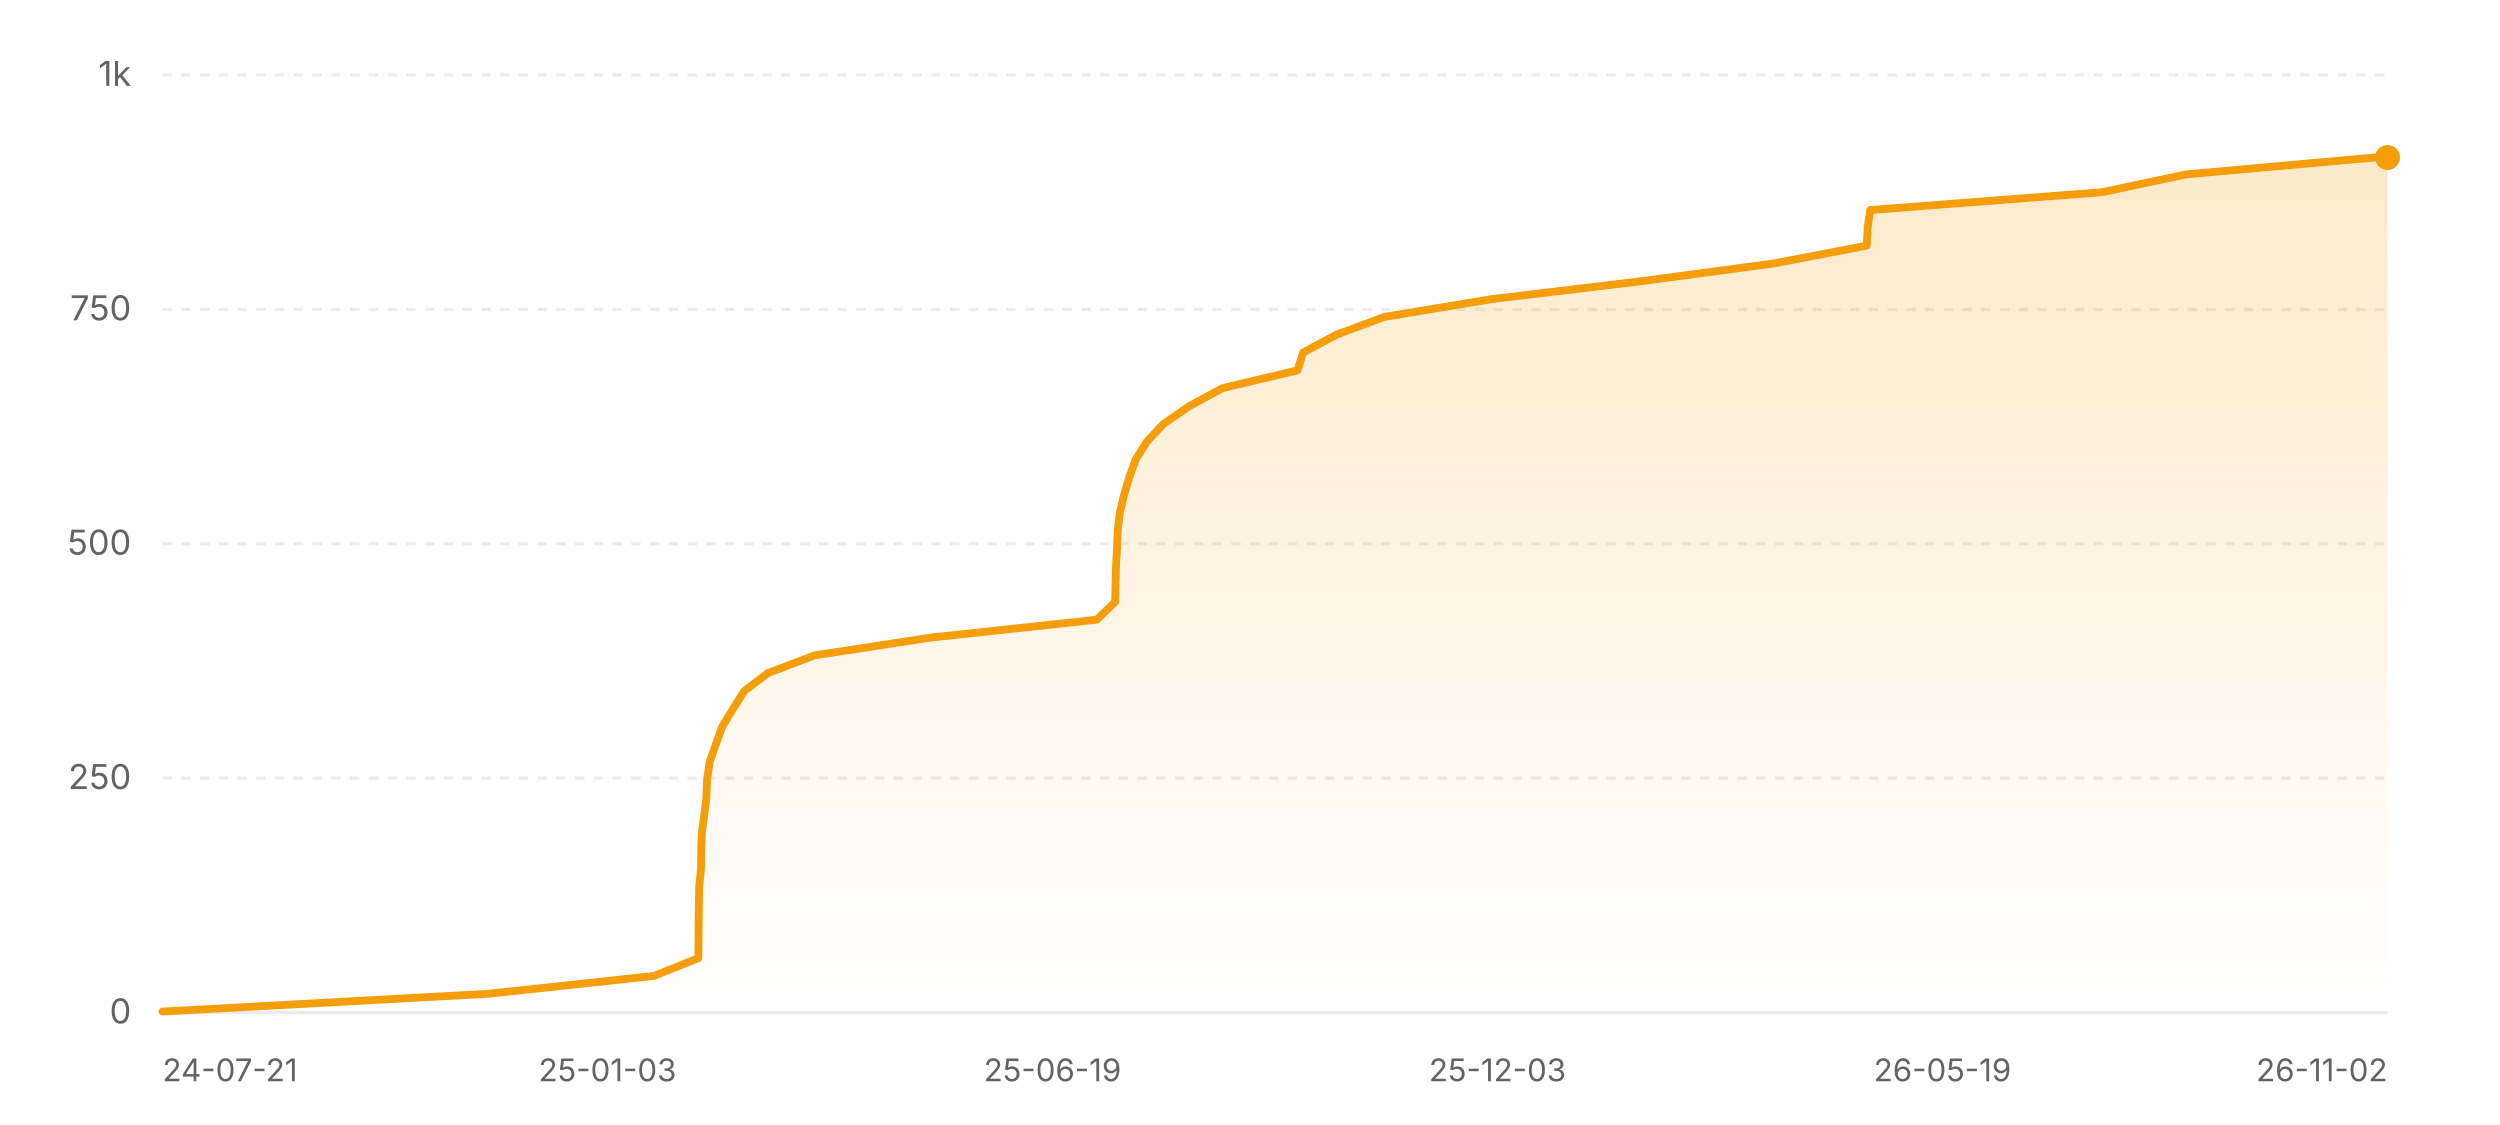
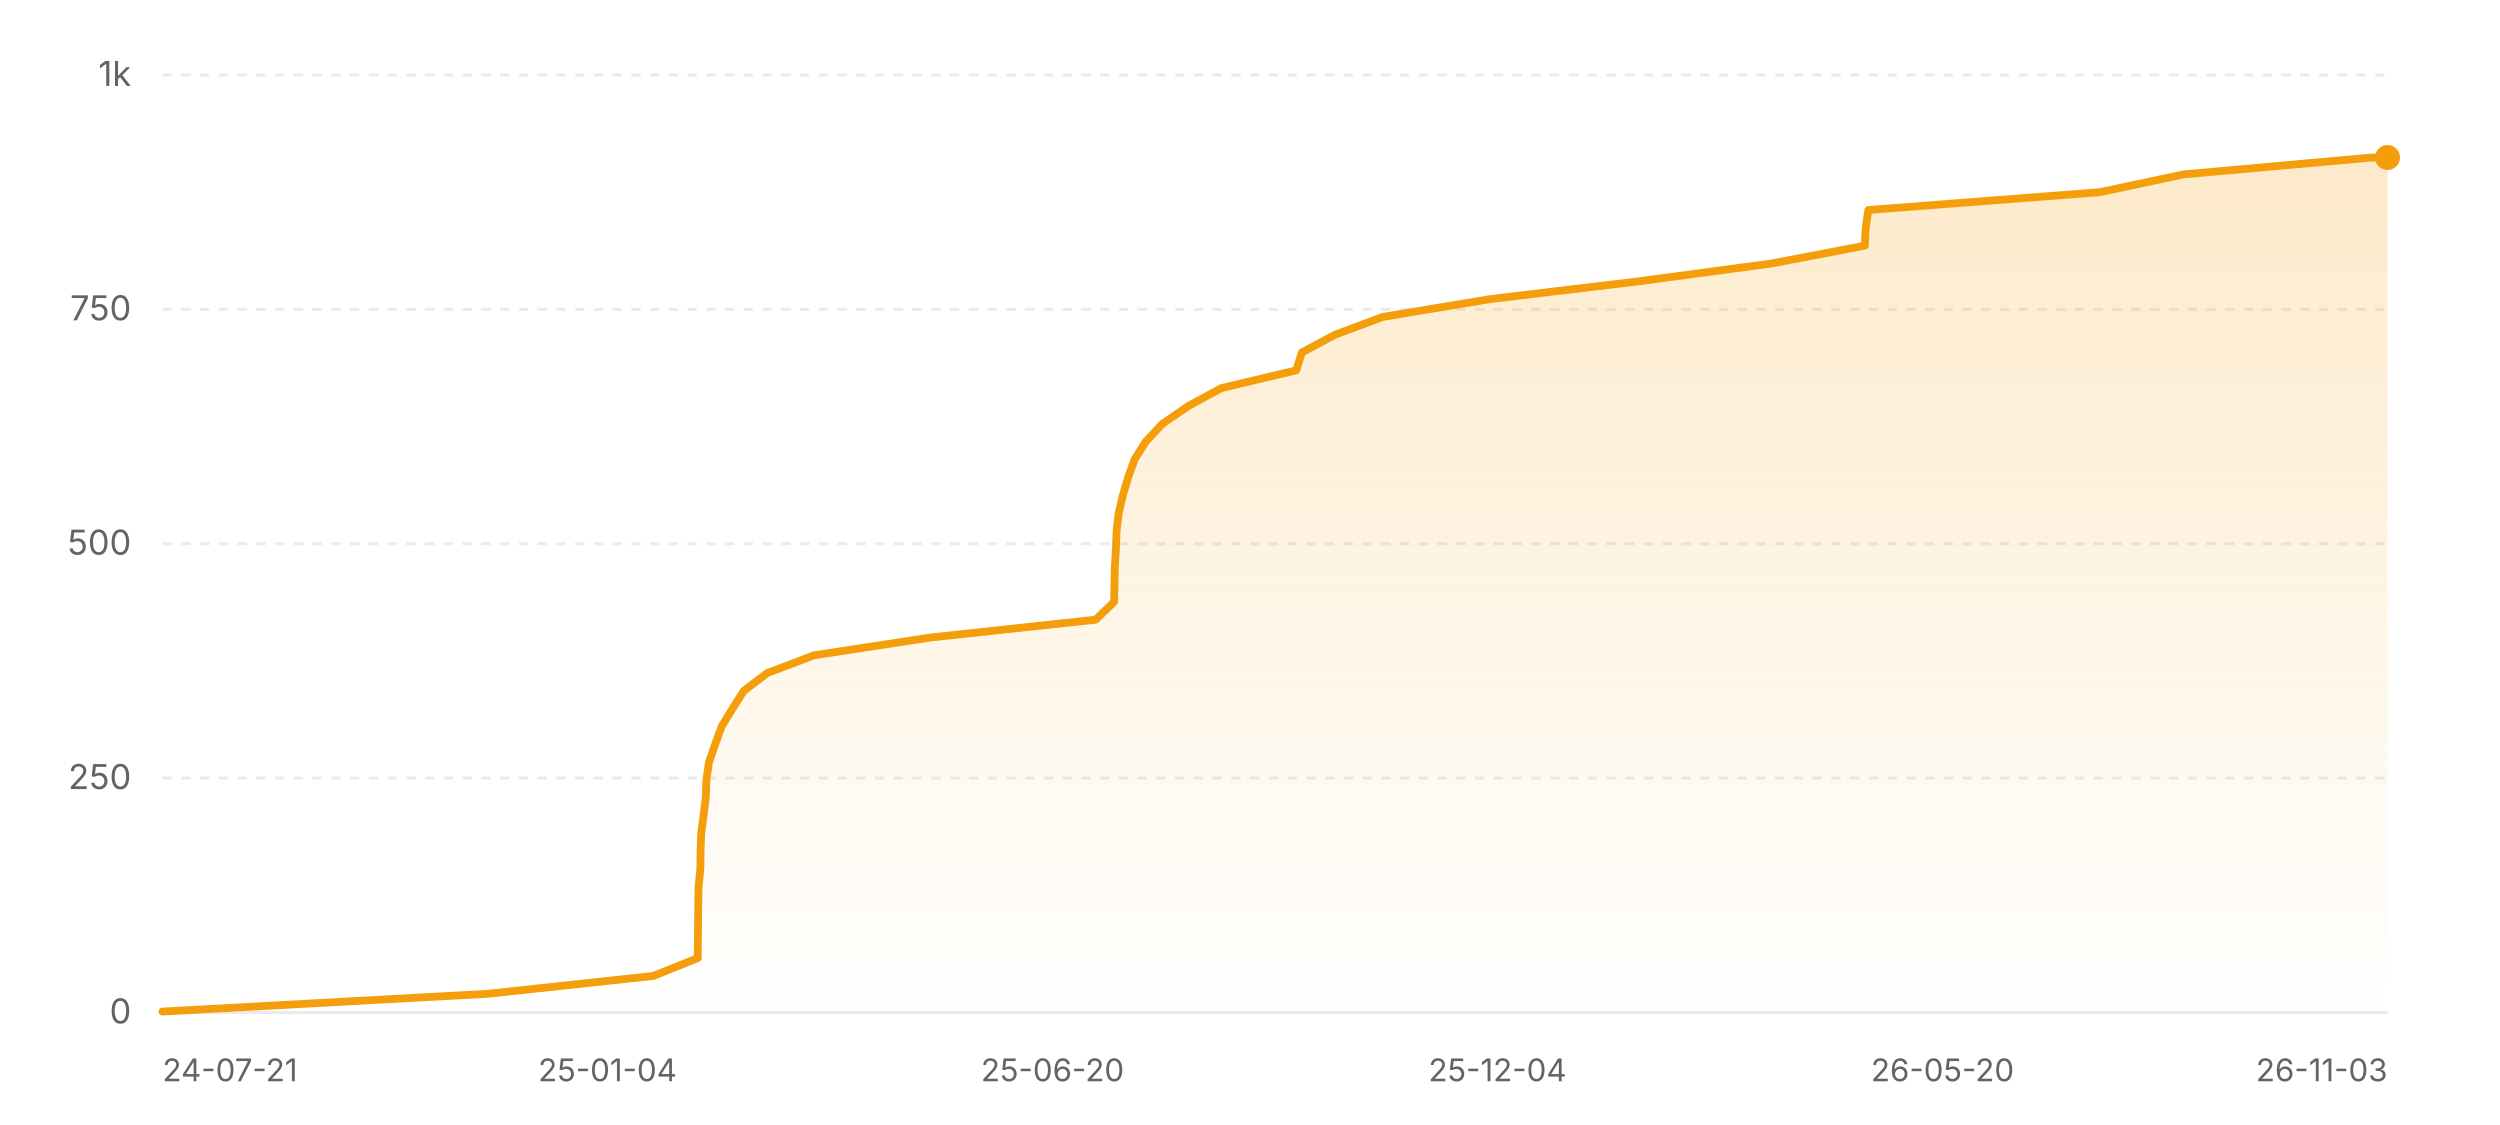
<svg xmlns="http://www.w3.org/2000/svg" width="800" height="360" viewBox="0 0 800 360" role="img" aria-label="Star history of nicejade/wealth-tracker">
  <defs>
    <linearGradient id="area-light" x1="0" y1="0" x2="0" y2="1">
      <stop offset="0%" stop-color="#f59e0b" stop-opacity="0.22" />
      <stop offset="100%" stop-color="#f59e0b" stop-opacity="0" />
    </linearGradient>
  </defs>
  <line x1="52" y1="324" x2="764" y2="324" stroke="rgba(0,0,0,0.08)" stroke-width="1" />
  <text x="42" y="327.5" text-anchor="end" font-size="11" fill="#636366" font-family="ui-sans-serif, system-ui, -apple-system, BlinkMacSystemFont, 'Segoe UI', sans-serif">0</text>
  <line x1="52" y1="249" x2="764" y2="249" stroke="rgba(0,0,0,0.08)" stroke-width="1" stroke-dasharray="3 3" />
  <text x="42" y="252.5" text-anchor="end" font-size="11" fill="#636366" font-family="ui-sans-serif, system-ui, -apple-system, BlinkMacSystemFont, 'Segoe UI', sans-serif">250</text>
  <line x1="52" y1="174" x2="764" y2="174" stroke="rgba(0,0,0,0.08)" stroke-width="1" stroke-dasharray="3 3" />
  <text x="42" y="177.5" text-anchor="end" font-size="11" fill="#636366" font-family="ui-sans-serif, system-ui, -apple-system, BlinkMacSystemFont, 'Segoe UI', sans-serif">500</text>
  <line x1="52" y1="99" x2="764" y2="99" stroke="rgba(0,0,0,0.08)" stroke-width="1" stroke-dasharray="3 3" />
  <text x="42" y="102.5" text-anchor="end" font-size="11" fill="#636366" font-family="ui-sans-serif, system-ui, -apple-system, BlinkMacSystemFont, 'Segoe UI', sans-serif">750</text>
  <line x1="52" y1="24" x2="764" y2="24" stroke="rgba(0,0,0,0.08)" stroke-width="1" stroke-dasharray="3 3" />
  <text x="42" y="27.5" text-anchor="end" font-size="11" fill="#636366" font-family="ui-sans-serif, system-ui, -apple-system, BlinkMacSystemFont, 'Segoe UI', sans-serif">1k</text>
-   <polygon fill="url(#area-light)" points="52,324 52,323.7 156.35,318 209.23,312.3 223.48,306.6 223.52,300.9 223.57,295.2 223.64,289.5 223.73,283.8 224.32,278.1 224.38,272.4 224.57,266.7 225.34,261 226.04,255.3 226.24,249.6 227.08,243.9 229.05,238.2 231.12,232.5 234.59,226.8 238.2,221.1 245.7,215.4 260.7,209.7 298.03,204 350.96,198.3 356.86,192.6 356.98,186.9 357.12,181.2 357.45,175.5 357.67,169.8 358.34,164.1 359.69,158.4 361.39,152.7 363.44,147 367.01,141.3 372.37,135.6 380.68,129.9 391.21,124.2 415.21,118.5 417.01,112.8 427.64,107.1 442.99,101.4 477.42,95.7 525.08,90 567.6,84.3 597.37,78.6 597.64,72.9 598.49,67.2 672.64,61.5 699.51,55.8 759.9,50.4 764,50.4 764,324" />
-   <polyline fill="none" stroke="#f59e0b" stroke-width="2.5" stroke-linecap="round" stroke-linejoin="round" points="52,323.7 156.35,318 209.23,312.3 223.48,306.6 223.52,300.9 223.57,295.2 223.64,289.5 223.73,283.8 224.32,278.1 224.38,272.4 224.57,266.7 225.34,261 226.04,255.3 226.24,249.6 227.08,243.9 229.05,238.2 231.12,232.5 234.59,226.8 238.2,221.1 245.7,215.4 260.7,209.7 298.03,204 350.96,198.3 356.86,192.6 356.98,186.9 357.12,181.2 357.45,175.5 357.67,169.8 358.34,164.1 359.69,158.4 361.39,152.7 363.44,147 367.01,141.3 372.37,135.6 380.68,129.9 391.21,124.2 415.21,118.5 417.01,112.8 427.64,107.1 442.99,101.4 477.42,95.7 525.08,90 567.6,84.3 597.37,78.6 597.64,72.9 598.49,67.2 672.64,61.5 699.51,55.8 759.9,50.4 764,50.4" />
+   <polygon fill="url(#area-light)" points="52,324 52,323.7 156.23,318 209.05,312.3 223.28,306.6 223.32,300.9 223.38,295.2 223.45,289.5 223.53,283.8 224.12,278.1 224.18,272.4 224.37,266.7 225.14,261 225.84,255.3 226.04,249.6 226.88,243.9 228.85,238.2 230.91,232.5 234.38,226.8 237.99,221.1 245.48,215.4 260.46,209.7 297.74,204 350.62,198.3 356.51,192.6 356.63,186.9 356.77,181.2 357.1,175.5 357.32,169.8 357.99,164.1 359.34,158.4 361.03,152.7 363.08,147 366.65,141.3 372,135.6 380.31,129.9 390.82,124.2 414.79,118.5 416.59,112.8 427.21,107.1 442.54,101.4 476.94,95.7 524.54,90 567.01,84.3 596.75,78.6 597.02,72.9 597.87,67.2 671.93,61.5 698.77,55.8 759.09,50.4 764,50.4 764,324" />
+   <polyline fill="none" stroke="#f59e0b" stroke-width="2.5" stroke-linecap="round" stroke-linejoin="round" points="52,323.7 156.23,318 209.05,312.3 223.28,306.6 223.32,300.9 223.38,295.2 223.45,289.5 223.53,283.8 224.12,278.1 224.18,272.4 224.37,266.7 225.14,261 225.84,255.3 226.04,249.6 226.88,243.9 228.85,238.2 230.91,232.5 234.38,226.8 237.99,221.1 245.48,215.4 260.46,209.7 297.74,204 350.62,198.3 356.51,192.6 356.63,186.9 356.77,181.2 357.1,175.5 357.32,169.8 357.99,164.1 359.34,158.4 361.03,152.7 363.08,147 366.65,141.3 372,135.6 380.31,129.9 390.82,124.2 414.79,118.5 416.59,112.8 427.21,107.1 442.54,101.4 476.94,95.7 524.54,90 567.01,84.3 596.75,78.6 597.02,72.9 597.87,67.2 671.93,61.5 698.77,55.8 759.09,50.4 764,50.4" />
  <circle cx="764" cy="50.4" r="4" fill="#f59e0b" />
  <text x="52" y="346" text-anchor="start" font-size="10" fill="#636366" font-family="ui-sans-serif, system-ui, -apple-system, BlinkMacSystemFont, 'Segoe UI', sans-serif">24-07-21</text>
-   <text x="194.4" y="346" text-anchor="middle" font-size="10" fill="#636366" font-family="ui-sans-serif, system-ui, -apple-system, BlinkMacSystemFont, 'Segoe UI', sans-serif">25-01-03</text>
-   <text x="336.8" y="346" text-anchor="middle" font-size="10" fill="#636366" font-family="ui-sans-serif, system-ui, -apple-system, BlinkMacSystemFont, 'Segoe UI', sans-serif">25-06-19</text>
-   <text x="479.2" y="346" text-anchor="middle" font-size="10" fill="#636366" font-family="ui-sans-serif, system-ui, -apple-system, BlinkMacSystemFont, 'Segoe UI', sans-serif">25-12-03</text>
-   <text x="621.6" y="346" text-anchor="middle" font-size="10" fill="#636366" font-family="ui-sans-serif, system-ui, -apple-system, BlinkMacSystemFont, 'Segoe UI', sans-serif">26-05-19</text>
-   <text x="764" y="346" text-anchor="end" font-size="10" fill="#636366" font-family="ui-sans-serif, system-ui, -apple-system, BlinkMacSystemFont, 'Segoe UI', sans-serif">26-11-02</text>
+   <text x="194.4" y="346" text-anchor="middle" font-size="10" fill="#636366" font-family="ui-sans-serif, system-ui, -apple-system, BlinkMacSystemFont, 'Segoe UI', sans-serif">25-01-04</text>
+   <text x="336.8" y="346" text-anchor="middle" font-size="10" fill="#636366" font-family="ui-sans-serif, system-ui, -apple-system, BlinkMacSystemFont, 'Segoe UI', sans-serif">25-06-20</text>
+   <text x="479.2" y="346" text-anchor="middle" font-size="10" fill="#636366" font-family="ui-sans-serif, system-ui, -apple-system, BlinkMacSystemFont, 'Segoe UI', sans-serif">25-12-04</text>
+   <text x="621.6" y="346" text-anchor="middle" font-size="10" fill="#636366" font-family="ui-sans-serif, system-ui, -apple-system, BlinkMacSystemFont, 'Segoe UI', sans-serif">26-05-20</text>
+   <text x="764" y="346" text-anchor="end" font-size="10" fill="#636366" font-family="ui-sans-serif, system-ui, -apple-system, BlinkMacSystemFont, 'Segoe UI', sans-serif">26-11-03</text>
</svg>
